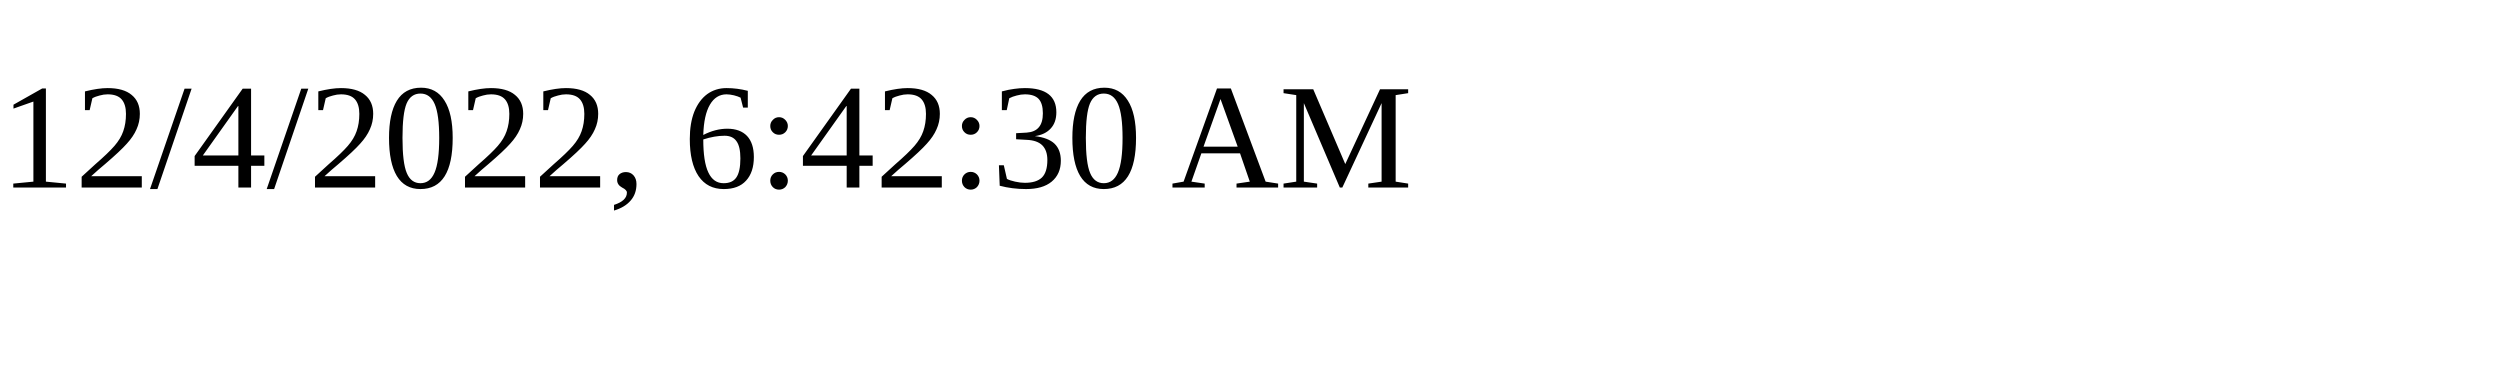
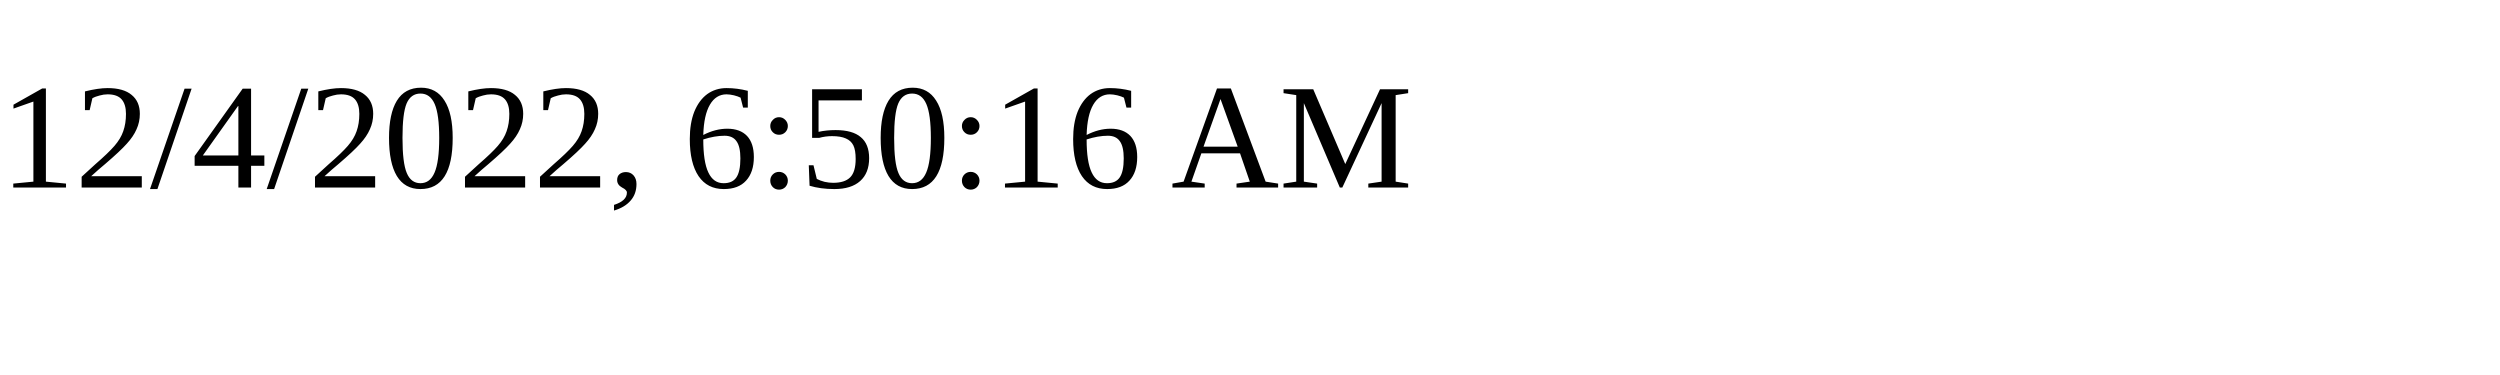
<svg xmlns="http://www.w3.org/2000/svg" height="30" width="200">
-   <text x="0" y="15">12/4/2022, 6:42:30 AM</text>
+   <text x="0" y="15">12/4/2022, 6:50:16 AM</text>
</svg>
